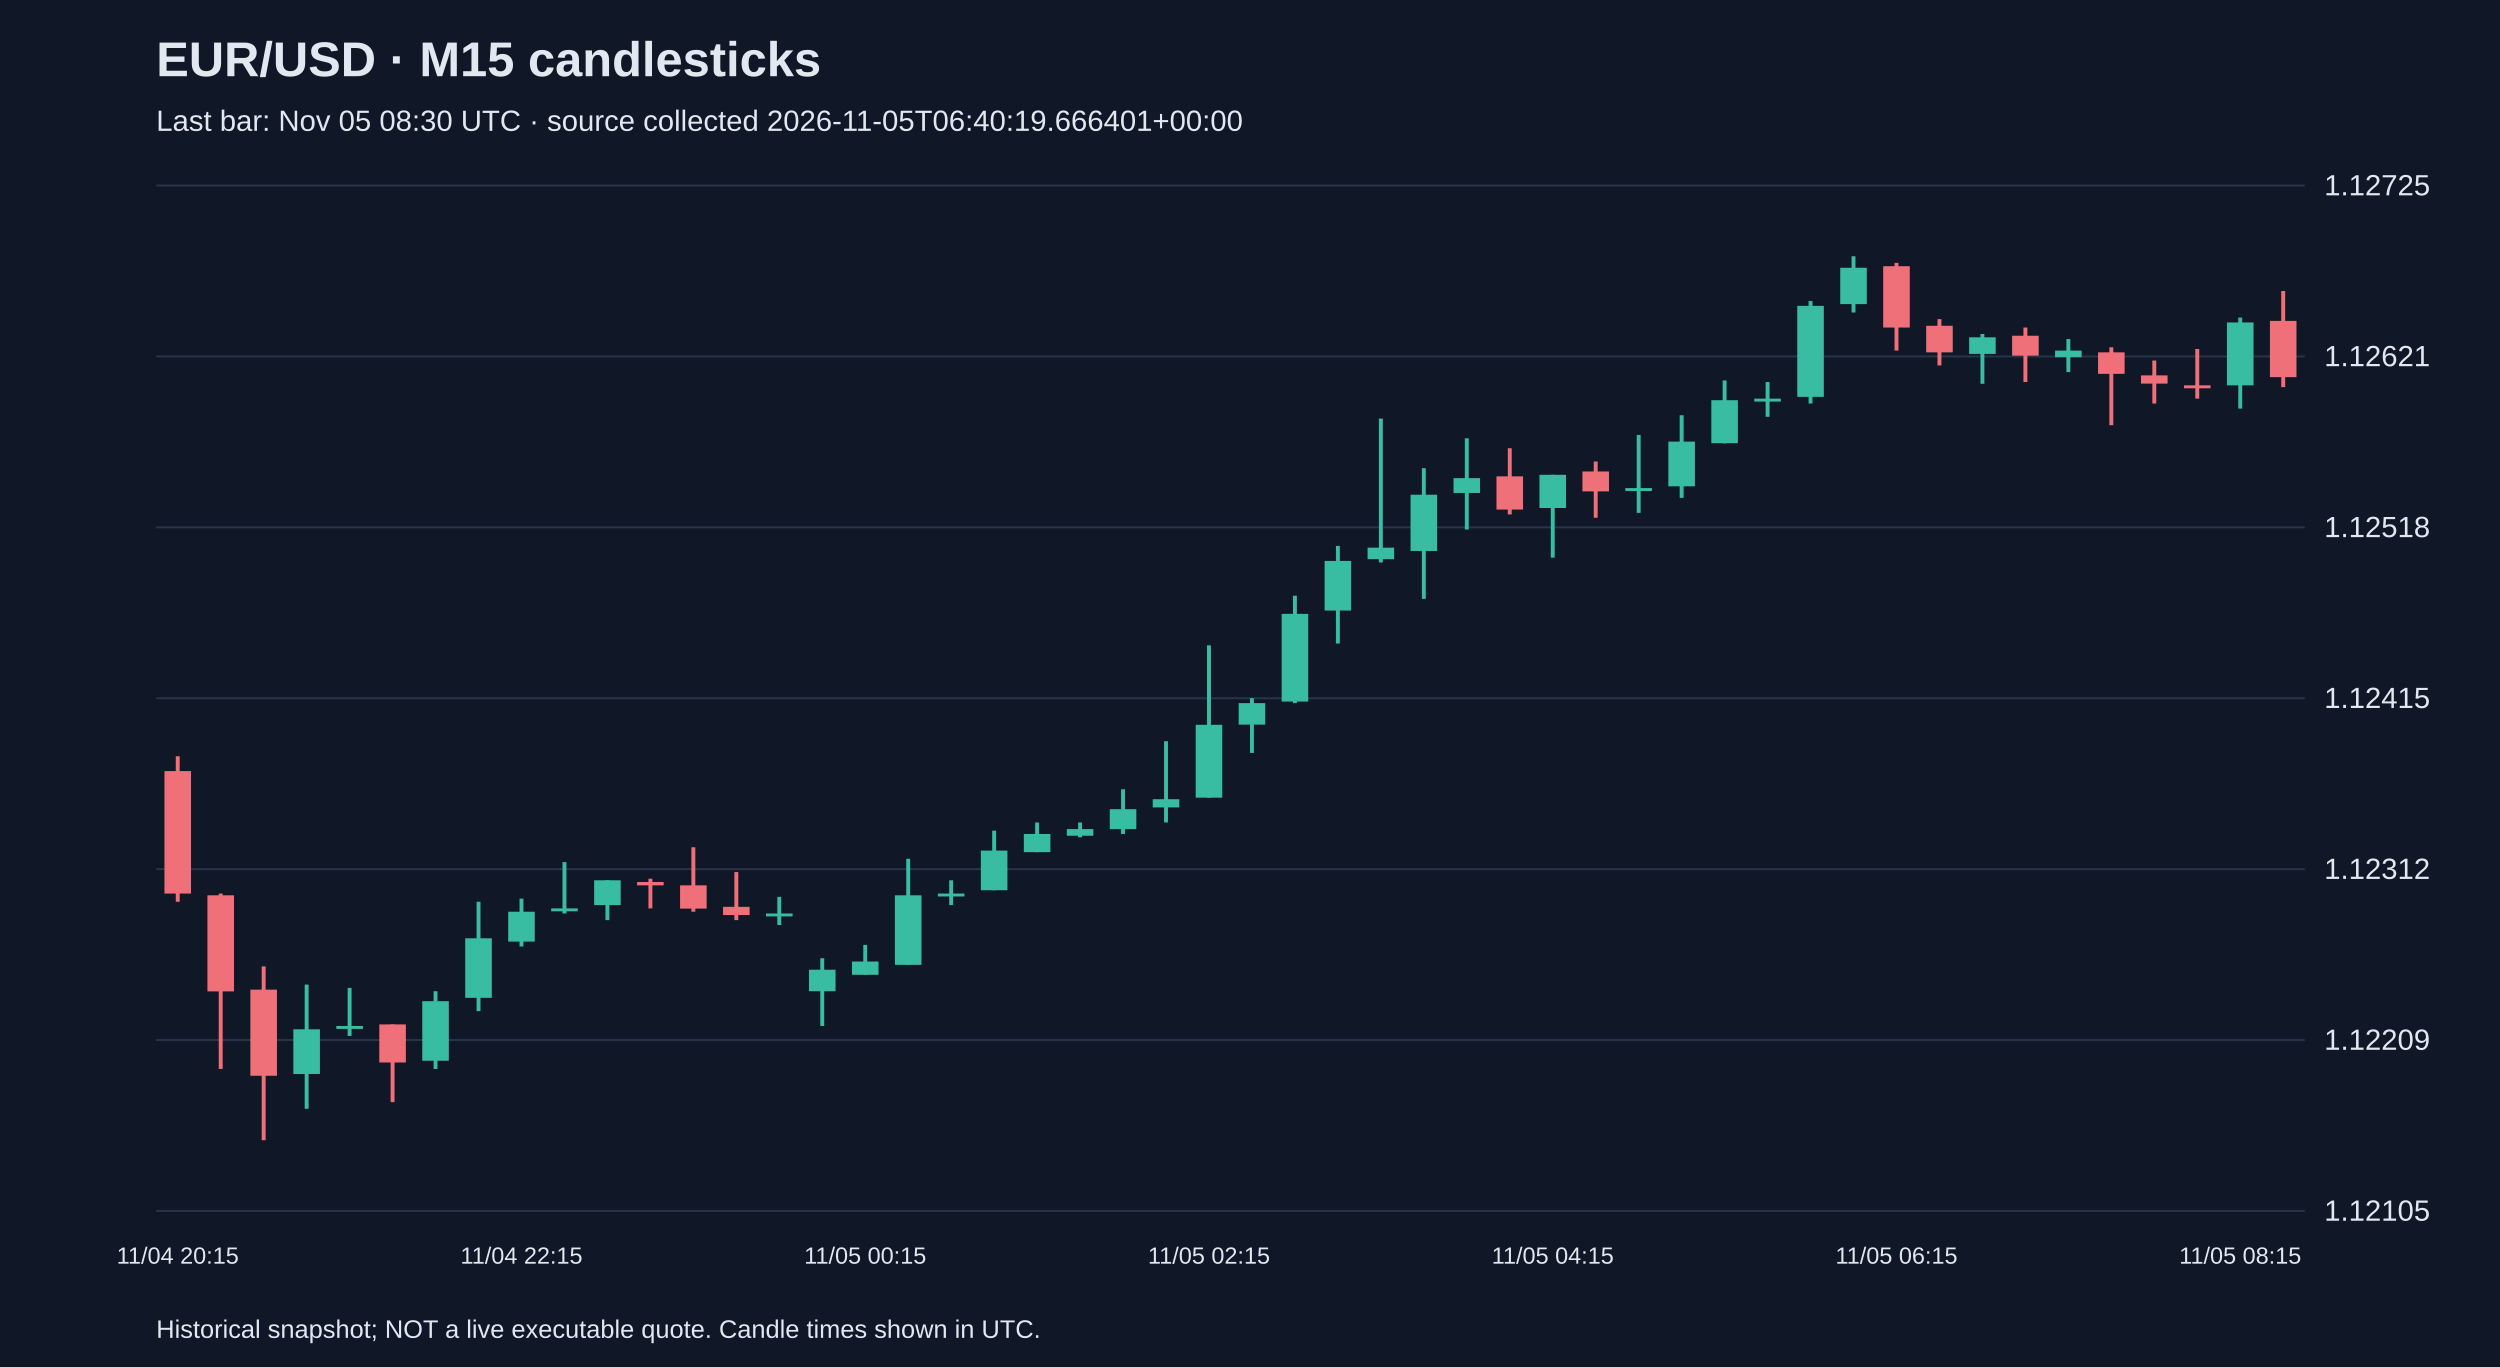
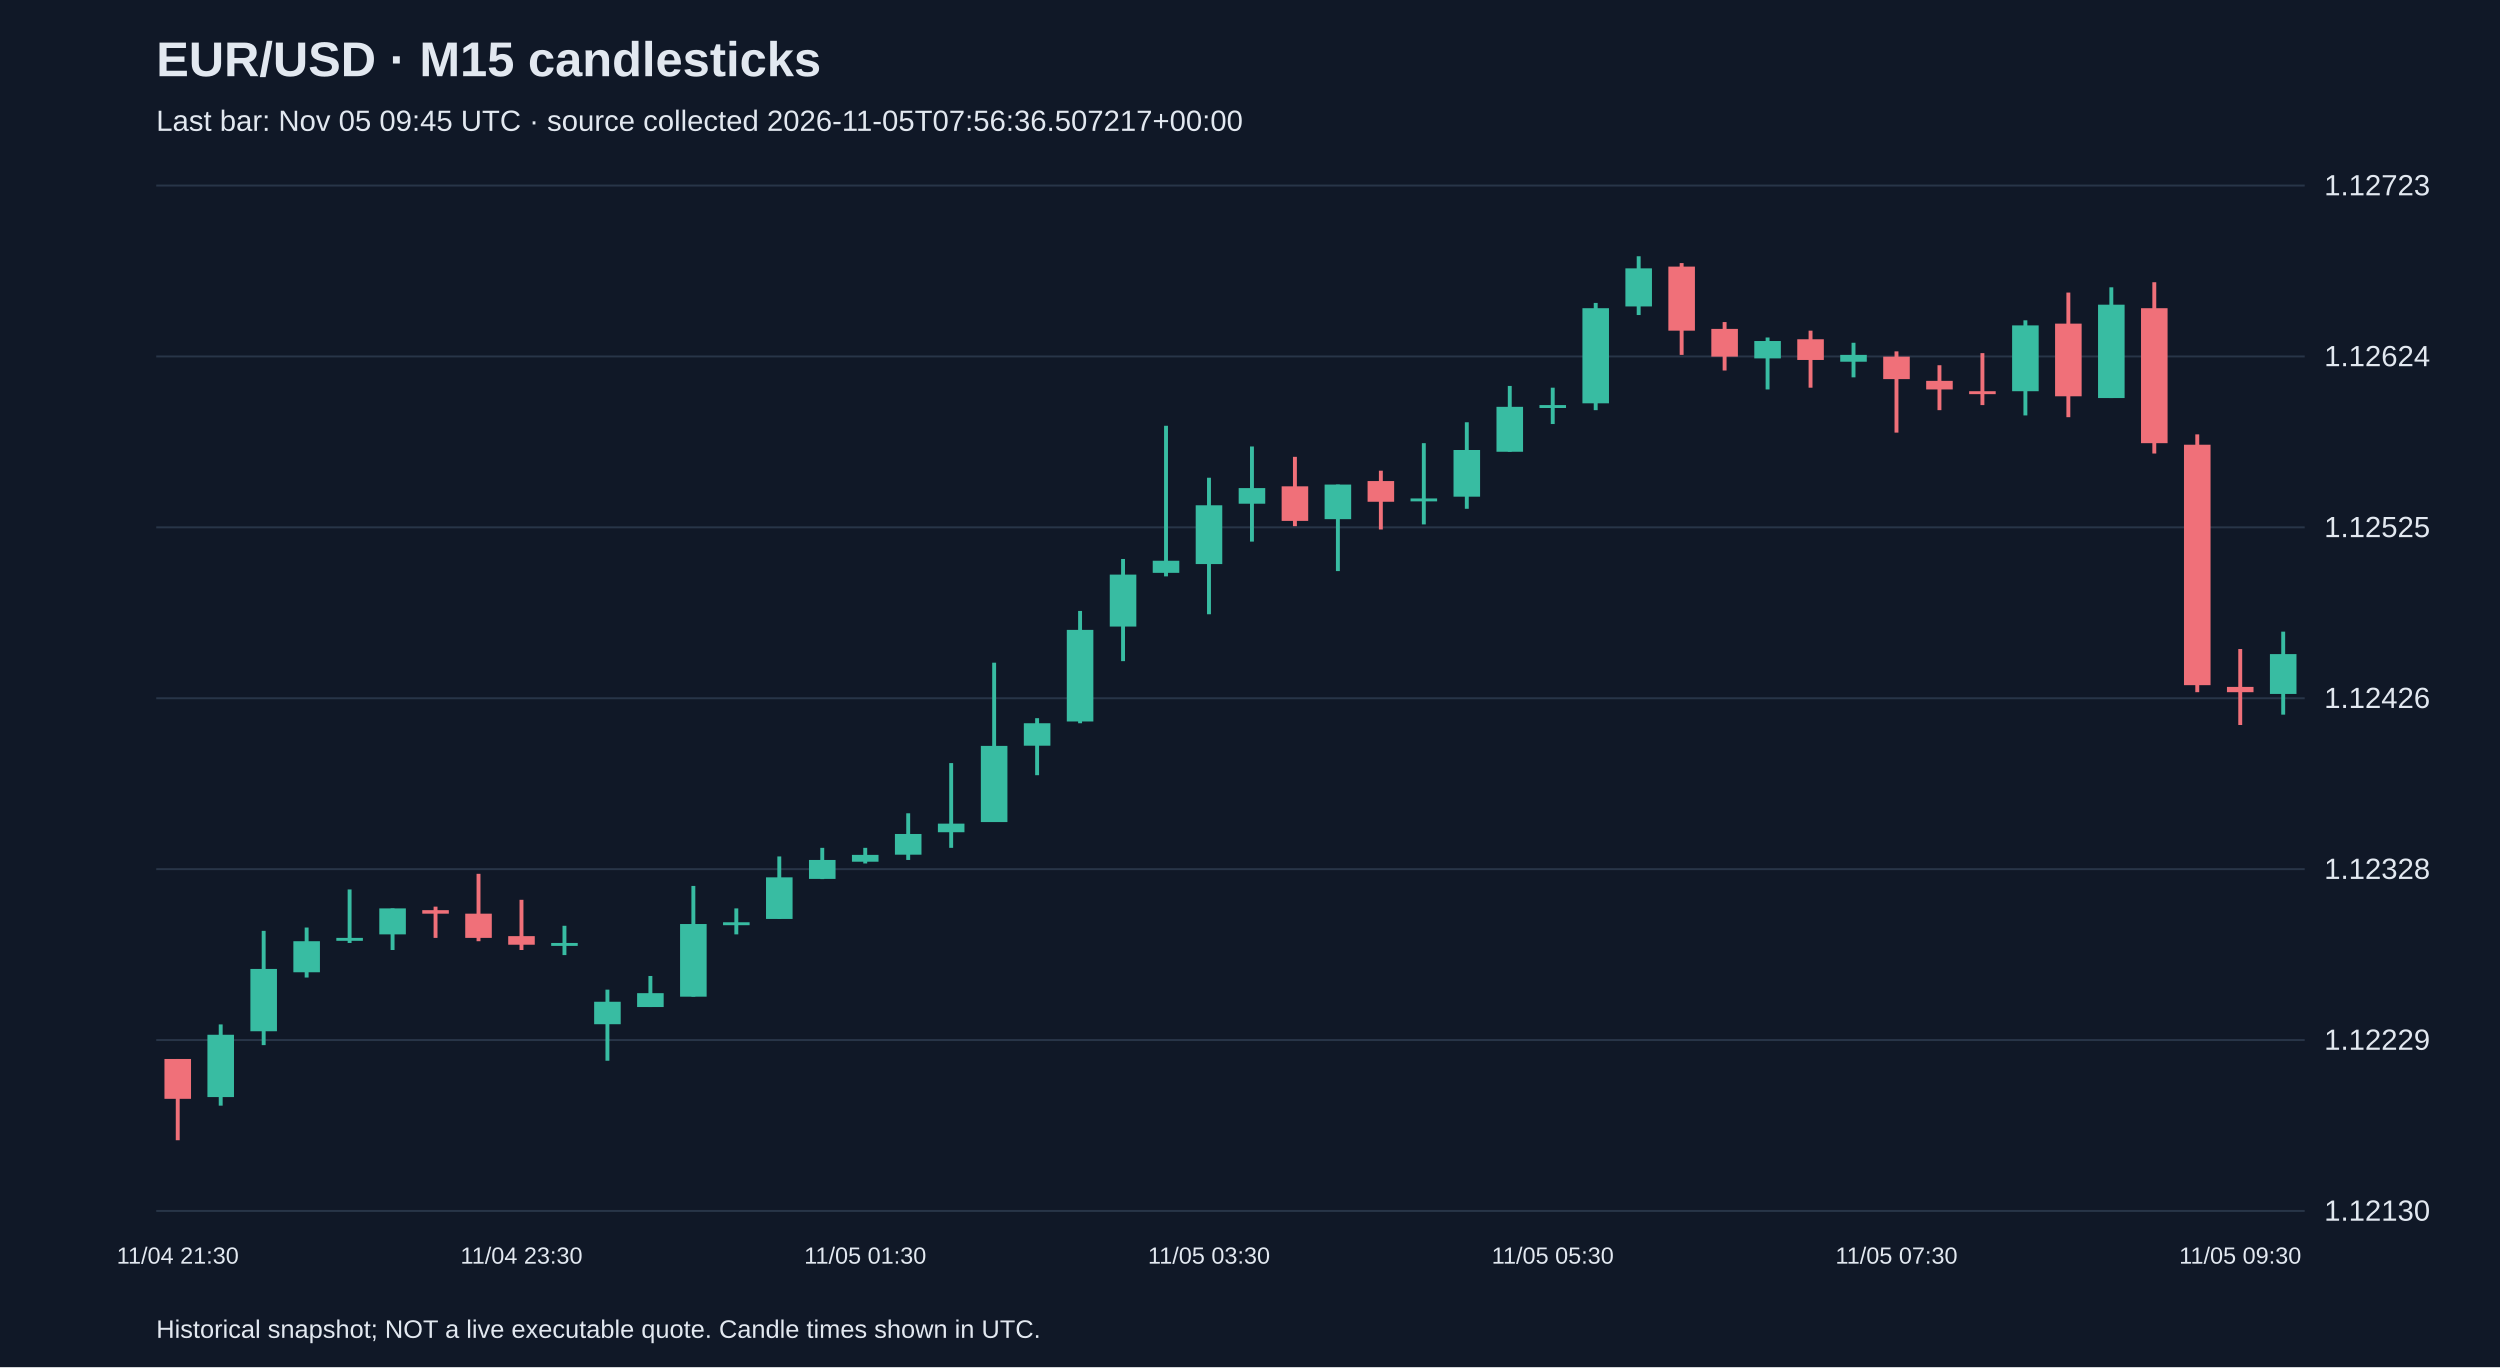
<svg xmlns="http://www.w3.org/2000/svg" viewBox="0 0 1280 700">
  <rect width="100%" height="100%" fill="#101827" />
  <style>text{font-family:Arial,sans-serif;fill:#e2e8f0}</style>
  <text x="80" y="39" font-size="25" font-weight="bold">EUR/USD · M15 candlesticks</text>
-   <text x="80" y="67" font-size="15" fill="#a6b1c5">Last bar: Nov 05 08:30 UTC · source collected 2026-11-05T06:40:19.666401+00:00</text>
+   <text x="80" y="67" font-size="15" fill="#a6b1c5">Last bar: Nov 05 09:45 UTC · source collected 2026-11-05T07:56:36.507217+00:00</text>
  <line x1="80" y1="620.0" x2="1180" y2="620.0" stroke="#283548" />
-   <text x="1190" y="625.0" font-size="15">1.12105</text>
+   <text x="1190" y="625.0" font-size="15">1.12130</text>
  <line x1="80" y1="532.5" x2="1180" y2="532.5" stroke="#283548" />
-   <text x="1190" y="537.5" font-size="15">1.12209</text>
+   <text x="1190" y="537.5" font-size="15">1.12229</text>
  <line x1="80" y1="445.0" x2="1180" y2="445.0" stroke="#283548" />
-   <text x="1190" y="450.0" font-size="15">1.12312</text>
+   <text x="1190" y="450.0" font-size="15">1.12328</text>
  <line x1="80" y1="357.5" x2="1180" y2="357.5" stroke="#283548" />
-   <text x="1190" y="362.5" font-size="15">1.12415</text>
+   <text x="1190" y="362.5" font-size="15">1.12426</text>
  <line x1="80" y1="270.0" x2="1180" y2="270.0" stroke="#283548" />
-   <text x="1190" y="275.0" font-size="15">1.12518</text>
+   <text x="1190" y="275.0" font-size="15">1.12525</text>
  <line x1="80" y1="182.5" x2="1180" y2="182.5" stroke="#283548" />
-   <text x="1190" y="187.5" font-size="15">1.12621</text>
+   <text x="1190" y="187.5" font-size="15">1.12624</text>
  <line x1="80" y1="95.0" x2="1180" y2="95.0" stroke="#283548" />
-   <text x="1190" y="100.0" font-size="15">1.12725</text>
-   <line x1="91.0" y1="387.2" x2="91.0" y2="461.7" stroke="#f07079" stroke-width="2" />
-   <rect x="84.2" y="394.8" width="13.6" height="62.7" fill="#f07079" />
-   <text x="91.0" y="647" text-anchor="middle" font-size="12">11/04 20:15</text>
-   <line x1="113.0" y1="457.5" x2="113.0" y2="547.3" stroke="#f07079" stroke-width="2" />
-   <rect x="106.2" y="458.4" width="13.6" height="49.2" fill="#f07079" />
-   <line x1="135.0" y1="494.8" x2="135.0" y2="583.8" stroke="#f07079" stroke-width="2" />
-   <rect x="128.2" y="506.7" width="13.6" height="44.1" fill="#f07079" />
-   <line x1="157.0" y1="504.1" x2="157.0" y2="567.7" stroke="#38bca2" stroke-width="2" />
-   <rect x="150.2" y="527.0" width="13.6" height="22.9" fill="#38bca2" />
-   <line x1="179.0" y1="505.8" x2="179.0" y2="530.4" stroke="#38bca2" stroke-width="2" />
-   <rect x="172.2" y="525.3" width="13.6" height="1.5" fill="#38bca2" />
-   <line x1="201.0" y1="524.5" x2="201.0" y2="564.3" stroke="#f07079" stroke-width="2" />
-   <rect x="194.2" y="524.5" width="13.6" height="19.5" fill="#f07079" />
-   <line x1="223.0" y1="507.5" x2="223.0" y2="547.3" stroke="#38bca2" stroke-width="2" />
-   <rect x="216.2" y="512.6" width="13.6" height="30.5" fill="#38bca2" />
-   <line x1="245.0" y1="461.7" x2="245.0" y2="517.7" stroke="#38bca2" stroke-width="2" />
-   <rect x="238.2" y="480.4" width="13.6" height="30.5" fill="#38bca2" />
-   <line x1="267.0" y1="460.1" x2="267.0" y2="484.6" stroke="#38bca2" stroke-width="2" />
-   <rect x="260.2" y="466.8" width="13.6" height="15.3" fill="#38bca2" />
-   <text x="267.0" y="647" text-anchor="middle" font-size="12">11/04 22:15</text>
-   <line x1="289.0" y1="441.4" x2="289.0" y2="467.7" stroke="#38bca2" stroke-width="2" />
-   <rect x="282.2" y="465.1" width="13.6" height="1.5" fill="#38bca2" />
-   <line x1="311.0" y1="450.7" x2="311.0" y2="471.1" stroke="#38bca2" stroke-width="2" />
-   <rect x="304.2" y="450.7" width="13.6" height="12.7" fill="#38bca2" />
-   <line x1="333.0" y1="449.9" x2="333.0" y2="465.1" stroke="#f07079" stroke-width="2" />
-   <rect x="326.2" y="451.6" width="13.6" height="1.7" fill="#f07079" />
-   <line x1="355.0" y1="433.8" x2="355.0" y2="466.8" stroke="#f07079" stroke-width="2" />
-   <rect x="348.2" y="453.3" width="13.6" height="11.9" fill="#f07079" />
-   <line x1="377.0" y1="446.5" x2="377.0" y2="471.1" stroke="#f07079" stroke-width="2" />
-   <rect x="370.2" y="464.3" width="13.6" height="4.2" fill="#f07079" />
-   <line x1="399.0" y1="459.2" x2="399.0" y2="473.6" stroke="#38bca2" stroke-width="2" />
-   <rect x="392.2" y="467.7" width="13.6" height="1.5" fill="#38bca2" />
-   <line x1="421.0" y1="490.6" x2="421.0" y2="525.3" stroke="#38bca2" stroke-width="2" />
-   <rect x="414.2" y="496.5" width="13.6" height="11.0" fill="#38bca2" />
-   <line x1="443.0" y1="483.8" x2="443.0" y2="499.0" stroke="#38bca2" stroke-width="2" />
-   <rect x="436.2" y="492.3" width="13.6" height="6.8" fill="#38bca2" />
-   <text x="443.0" y="647" text-anchor="middle" font-size="12">11/05 00:15</text>
-   <line x1="465.0" y1="439.7" x2="465.0" y2="494.0" stroke="#38bca2" stroke-width="2" />
-   <rect x="458.2" y="458.4" width="13.6" height="35.6" fill="#38bca2" />
-   <line x1="487.0" y1="450.7" x2="487.0" y2="463.4" stroke="#38bca2" stroke-width="2" />
-   <rect x="480.2" y="457.5" width="13.6" height="1.5" fill="#38bca2" />
-   <line x1="509.0" y1="425.3" x2="509.0" y2="455.8" stroke="#38bca2" stroke-width="2" />
-   <rect x="502.2" y="435.5" width="13.6" height="20.3" fill="#38bca2" />
-   <line x1="531.0" y1="421.1" x2="531.0" y2="436.3" stroke="#38bca2" stroke-width="2" />
-   <rect x="524.2" y="427.0" width="13.6" height="9.3" fill="#38bca2" />
-   <line x1="553.0" y1="421.1" x2="553.0" y2="428.7" stroke="#38bca2" stroke-width="2" />
-   <rect x="546.2" y="424.5" width="13.6" height="3.4" fill="#38bca2" />
-   <line x1="575.0" y1="404.1" x2="575.0" y2="427.0" stroke="#38bca2" stroke-width="2" />
-   <rect x="568.2" y="414.3" width="13.6" height="10.2" fill="#38bca2" />
-   <line x1="597.0" y1="379.5" x2="597.0" y2="421.1" stroke="#38bca2" stroke-width="2" />
-   <rect x="590.2" y="409.2" width="13.6" height="4.2" fill="#38bca2" />
-   <line x1="619.0" y1="330.4" x2="619.0" y2="408.4" stroke="#38bca2" stroke-width="2" />
-   <rect x="612.2" y="371.1" width="13.6" height="37.3" fill="#38bca2" />
-   <text x="619.0" y="647" text-anchor="middle" font-size="12">11/05 02:15</text>
-   <line x1="641.0" y1="357.5" x2="641.0" y2="385.5" stroke="#38bca2" stroke-width="2" />
-   <rect x="634.2" y="360.0" width="13.6" height="11.0" fill="#38bca2" />
-   <line x1="663.0" y1="305.0" x2="663.0" y2="360.0" stroke="#38bca2" stroke-width="2" />
-   <rect x="656.2" y="314.3" width="13.6" height="44.9" fill="#38bca2" />
-   <line x1="685.0" y1="279.5" x2="685.0" y2="329.5" stroke="#38bca2" stroke-width="2" />
-   <rect x="678.2" y="287.2" width="13.6" height="25.4" fill="#38bca2" />
-   <line x1="707.0" y1="214.3" x2="707.0" y2="288.0" stroke="#38bca2" stroke-width="2" />
-   <rect x="700.2" y="280.4" width="13.6" height="5.9" fill="#38bca2" />
-   <line x1="729.0" y1="239.7" x2="729.0" y2="306.6" stroke="#38bca2" stroke-width="2" />
-   <rect x="722.2" y="253.3" width="13.6" height="28.8" fill="#38bca2" />
-   <line x1="751.0" y1="224.4" x2="751.0" y2="271.1" stroke="#38bca2" stroke-width="2" />
-   <rect x="744.2" y="244.8" width="13.6" height="7.6" fill="#38bca2" />
-   <line x1="773.0" y1="229.5" x2="773.0" y2="263.4" stroke="#f07079" stroke-width="2" />
-   <rect x="766.2" y="243.9" width="13.6" height="17.0" fill="#f07079" />
-   <line x1="795.0" y1="243.1" x2="795.0" y2="285.5" stroke="#38bca2" stroke-width="2" />
-   <rect x="788.2" y="243.1" width="13.6" height="17.0" fill="#38bca2" />
-   <text x="795.0" y="647" text-anchor="middle" font-size="12">11/05 04:15</text>
-   <line x1="817.0" y1="236.3" x2="817.0" y2="265.1" stroke="#f07079" stroke-width="2" />
-   <rect x="810.2" y="241.4" width="13.6" height="10.2" fill="#f07079" />
-   <line x1="839.0" y1="222.7" x2="839.0" y2="262.6" stroke="#38bca2" stroke-width="2" />
-   <rect x="832.2" y="249.9" width="13.6" height="1.5" fill="#38bca2" />
-   <line x1="861.0" y1="212.6" x2="861.0" y2="254.9" stroke="#38bca2" stroke-width="2" />
-   <rect x="854.2" y="226.1" width="13.6" height="22.9" fill="#38bca2" />
-   <line x1="883.0" y1="194.8" x2="883.0" y2="227.0" stroke="#38bca2" stroke-width="2" />
-   <rect x="876.2" y="204.9" width="13.6" height="22.0" fill="#38bca2" />
-   <line x1="905.0" y1="195.6" x2="905.0" y2="213.4" stroke="#38bca2" stroke-width="2" />
-   <rect x="898.2" y="204.1" width="13.6" height="1.5" fill="#38bca2" />
-   <line x1="927.0" y1="154.1" x2="927.0" y2="206.6" stroke="#38bca2" stroke-width="2" />
-   <rect x="920.2" y="156.6" width="13.6" height="46.6" fill="#38bca2" />
-   <line x1="949.0" y1="131.2" x2="949.0" y2="160.0" stroke="#38bca2" stroke-width="2" />
-   <rect x="942.2" y="137.1" width="13.6" height="18.6" fill="#38bca2" />
-   <line x1="971.0" y1="134.6" x2="971.0" y2="179.5" stroke="#f07079" stroke-width="2" />
-   <rect x="964.2" y="136.3" width="13.6" height="31.4" fill="#f07079" />
-   <text x="971.0" y="647" text-anchor="middle" font-size="12">11/05 06:15</text>
-   <line x1="993.0" y1="163.4" x2="993.0" y2="187.1" stroke="#f07079" stroke-width="2" />
-   <rect x="986.2" y="166.8" width="13.6" height="13.6" fill="#f07079" />
-   <line x1="1015.0" y1="171.0" x2="1015.0" y2="196.5" stroke="#38bca2" stroke-width="2" />
-   <rect x="1008.2" y="172.7" width="13.6" height="8.5" fill="#38bca2" />
-   <line x1="1037.0" y1="167.7" x2="1037.0" y2="195.6" stroke="#f07079" stroke-width="2" />
-   <rect x="1030.2" y="171.9" width="13.6" height="10.2" fill="#f07079" />
-   <line x1="1059.0" y1="173.6" x2="1059.0" y2="190.5" stroke="#38bca2" stroke-width="2" />
-   <rect x="1052.2" y="179.5" width="13.6" height="3.4" fill="#38bca2" />
-   <line x1="1081.0" y1="177.8" x2="1081.0" y2="217.7" stroke="#f07079" stroke-width="2" />
-   <rect x="1074.2" y="180.4" width="13.6" height="11.0" fill="#f07079" />
-   <line x1="1103.0" y1="184.6" x2="1103.0" y2="206.6" stroke="#f07079" stroke-width="2" />
-   <rect x="1096.2" y="192.2" width="13.6" height="4.2" fill="#f07079" />
-   <line x1="1125.0" y1="178.7" x2="1125.0" y2="204.1" stroke="#f07079" stroke-width="2" />
-   <rect x="1118.2" y="197.3" width="13.6" height="1.5" fill="#f07079" />
-   <line x1="1147.0" y1="162.6" x2="1147.0" y2="209.2" stroke="#38bca2" stroke-width="2" />
-   <rect x="1140.2" y="165.1" width="13.6" height="32.2" fill="#38bca2" />
-   <text x="1147.0" y="647" text-anchor="middle" font-size="12">11/05 08:15</text>
-   <line x1="1169.0" y1="149.0" x2="1169.0" y2="198.2" stroke="#f07079" stroke-width="2" />
-   <rect x="1162.2" y="164.3" width="13.6" height="28.8" fill="#f07079" />
+   <text x="1190" y="100.0" font-size="15">1.12723</text>
+   <line x1="91.0" y1="542.2" x2="91.0" y2="583.8" stroke="#f07079" stroke-width="2" />
+   <rect x="84.2" y="542.2" width="13.6" height="20.4" fill="#f07079" />
+   <text x="91.0" y="647" text-anchor="middle" font-size="12">11/04 21:30</text>
+   <line x1="113.0" y1="524.5" x2="113.0" y2="566.1" stroke="#38bca2" stroke-width="2" />
+   <rect x="106.2" y="529.8" width="13.6" height="31.9" fill="#38bca2" />
+   <line x1="135.0" y1="476.6" x2="135.0" y2="535.1" stroke="#38bca2" stroke-width="2" />
+   <rect x="128.2" y="496.1" width="13.6" height="31.9" fill="#38bca2" />
+   <line x1="157.0" y1="474.9" x2="157.0" y2="500.5" stroke="#38bca2" stroke-width="2" />
+   <rect x="150.2" y="481.9" width="13.6" height="15.9" fill="#38bca2" />
+   <line x1="179.0" y1="455.4" x2="179.0" y2="482.8" stroke="#38bca2" stroke-width="2" />
+   <rect x="172.2" y="480.2" width="13.6" height="1.5" fill="#38bca2" />
+   <line x1="201.0" y1="465.1" x2="201.0" y2="486.4" stroke="#38bca2" stroke-width="2" />
+   <rect x="194.2" y="465.1" width="13.6" height="13.3" fill="#38bca2" />
+   <line x1="223.0" y1="464.2" x2="223.0" y2="480.2" stroke="#f07079" stroke-width="2" />
+   <rect x="216.2" y="466.0" width="13.6" height="1.8" fill="#f07079" />
+   <line x1="245.0" y1="447.4" x2="245.0" y2="481.9" stroke="#f07079" stroke-width="2" />
+   <rect x="238.2" y="467.8" width="13.6" height="12.4" fill="#f07079" />
+   <line x1="267.0" y1="460.7" x2="267.0" y2="486.4" stroke="#f07079" stroke-width="2" />
+   <rect x="260.2" y="479.3" width="13.6" height="4.4" fill="#f07079" />
+   <text x="267.0" y="647" text-anchor="middle" font-size="12">11/04 23:30</text>
+   <line x1="289.0" y1="474.0" x2="289.0" y2="489.0" stroke="#38bca2" stroke-width="2" />
+   <rect x="282.2" y="482.8" width="13.6" height="1.5" fill="#38bca2" />
+   <line x1="311.0" y1="506.7" x2="311.0" y2="543.1" stroke="#38bca2" stroke-width="2" />
+   <rect x="304.2" y="512.9" width="13.6" height="11.5" fill="#38bca2" />
+   <line x1="333.0" y1="499.7" x2="333.0" y2="515.6" stroke="#38bca2" stroke-width="2" />
+   <rect x="326.2" y="508.5" width="13.6" height="7.1" fill="#38bca2" />
+   <line x1="355.0" y1="453.6" x2="355.0" y2="510.3" stroke="#38bca2" stroke-width="2" />
+   <rect x="348.2" y="473.1" width="13.6" height="37.2" fill="#38bca2" />
+   <line x1="377.0" y1="465.1" x2="377.0" y2="478.4" stroke="#38bca2" stroke-width="2" />
+   <rect x="370.2" y="472.2" width="13.6" height="1.5" fill="#38bca2" />
+   <line x1="399.0" y1="438.5" x2="399.0" y2="470.4" stroke="#38bca2" stroke-width="2" />
+   <rect x="392.2" y="449.2" width="13.6" height="21.3" fill="#38bca2" />
+   <line x1="421.0" y1="434.1" x2="421.0" y2="450.1" stroke="#38bca2" stroke-width="2" />
+   <rect x="414.2" y="440.3" width="13.6" height="9.7" fill="#38bca2" />
+   <line x1="443.0" y1="434.1" x2="443.0" y2="442.1" stroke="#38bca2" stroke-width="2" />
+   <rect x="436.2" y="437.7" width="13.6" height="3.5" fill="#38bca2" />
+   <text x="443.0" y="647" text-anchor="middle" font-size="12">11/05 01:30</text>
+   <line x1="465.0" y1="416.4" x2="465.0" y2="440.3" stroke="#38bca2" stroke-width="2" />
+   <rect x="458.2" y="427.0" width="13.6" height="10.6" fill="#38bca2" />
+   <line x1="487.0" y1="390.7" x2="487.0" y2="434.1" stroke="#38bca2" stroke-width="2" />
+   <rect x="480.2" y="421.7" width="13.6" height="4.4" fill="#38bca2" />
+   <line x1="509.0" y1="339.3" x2="509.0" y2="420.8" stroke="#38bca2" stroke-width="2" />
+   <rect x="502.2" y="381.9" width="13.6" height="39.0" fill="#38bca2" />
+   <line x1="531.0" y1="367.7" x2="531.0" y2="396.9" stroke="#38bca2" stroke-width="2" />
+   <rect x="524.2" y="370.3" width="13.6" height="11.5" fill="#38bca2" />
+   <line x1="553.0" y1="312.8" x2="553.0" y2="370.3" stroke="#38bca2" stroke-width="2" />
+   <rect x="546.2" y="322.5" width="13.6" height="46.9" fill="#38bca2" />
+   <line x1="575.0" y1="286.2" x2="575.0" y2="338.5" stroke="#38bca2" stroke-width="2" />
+   <rect x="568.2" y="294.2" width="13.6" height="26.6" fill="#38bca2" />
+   <line x1="597.0" y1="218.0" x2="597.0" y2="295.1" stroke="#38bca2" stroke-width="2" />
+   <rect x="590.2" y="287.1" width="13.6" height="6.2" fill="#38bca2" />
+   <line x1="619.0" y1="244.6" x2="619.0" y2="314.5" stroke="#38bca2" stroke-width="2" />
+   <rect x="612.2" y="258.7" width="13.6" height="30.1" fill="#38bca2" />
+   <text x="619.0" y="647" text-anchor="middle" font-size="12">11/05 03:30</text>
+   <line x1="641.0" y1="228.6" x2="641.0" y2="277.3" stroke="#38bca2" stroke-width="2" />
+   <rect x="634.2" y="249.9" width="13.6" height="8.0" fill="#38bca2" />
+   <line x1="663.0" y1="233.9" x2="663.0" y2="269.4" stroke="#f07079" stroke-width="2" />
+   <rect x="656.2" y="249.0" width="13.6" height="17.7" fill="#f07079" />
+   <line x1="685.0" y1="248.1" x2="685.0" y2="292.4" stroke="#38bca2" stroke-width="2" />
+   <rect x="678.2" y="248.1" width="13.6" height="17.7" fill="#38bca2" />
+   <line x1="707.0" y1="241.0" x2="707.0" y2="271.1" stroke="#f07079" stroke-width="2" />
+   <rect x="700.2" y="246.3" width="13.6" height="10.6" fill="#f07079" />
+   <line x1="729.0" y1="226.9" x2="729.0" y2="268.5" stroke="#38bca2" stroke-width="2" />
+   <rect x="722.2" y="255.2" width="13.6" height="1.5" fill="#38bca2" />
+   <line x1="751.0" y1="216.2" x2="751.0" y2="260.5" stroke="#38bca2" stroke-width="2" />
+   <rect x="744.2" y="230.4" width="13.6" height="23.9" fill="#38bca2" />
+   <line x1="773.0" y1="197.6" x2="773.0" y2="231.3" stroke="#38bca2" stroke-width="2" />
+   <rect x="766.2" y="208.3" width="13.6" height="23.0" fill="#38bca2" />
+   <line x1="795.0" y1="198.5" x2="795.0" y2="217.1" stroke="#38bca2" stroke-width="2" />
+   <rect x="788.2" y="207.4" width="13.6" height="1.5" fill="#38bca2" />
+   <text x="795.0" y="647" text-anchor="middle" font-size="12">11/05 05:30</text>
+   <line x1="817.0" y1="155.1" x2="817.0" y2="210.0" stroke="#38bca2" stroke-width="2" />
+   <rect x="810.2" y="157.8" width="13.6" height="48.7" fill="#38bca2" />
+   <line x1="839.0" y1="131.2" x2="839.0" y2="161.3" stroke="#38bca2" stroke-width="2" />
+   <rect x="832.2" y="137.4" width="13.6" height="19.5" fill="#38bca2" />
+   <line x1="861.0" y1="134.7" x2="861.0" y2="181.7" stroke="#f07079" stroke-width="2" />
+   <rect x="854.2" y="136.5" width="13.6" height="32.8" fill="#f07079" />
+   <line x1="883.0" y1="164.9" x2="883.0" y2="189.7" stroke="#f07079" stroke-width="2" />
+   <rect x="876.2" y="168.4" width="13.6" height="14.2" fill="#f07079" />
+   <line x1="905.0" y1="172.8" x2="905.0" y2="199.4" stroke="#38bca2" stroke-width="2" />
+   <rect x="898.2" y="174.6" width="13.6" height="8.9" fill="#38bca2" />
+   <line x1="927.0" y1="169.3" x2="927.0" y2="198.5" stroke="#f07079" stroke-width="2" />
+   <rect x="920.2" y="173.7" width="13.6" height="10.6" fill="#f07079" />
+   <line x1="949.0" y1="175.5" x2="949.0" y2="193.2" stroke="#38bca2" stroke-width="2" />
+   <rect x="942.2" y="181.7" width="13.6" height="3.5" fill="#38bca2" />
+   <line x1="971.0" y1="179.9" x2="971.0" y2="221.5" stroke="#f07079" stroke-width="2" />
+   <rect x="964.2" y="182.6" width="13.6" height="11.5" fill="#f07079" />
+   <text x="971.0" y="647" text-anchor="middle" font-size="12">11/05 07:30</text>
+   <line x1="993.0" y1="187.0" x2="993.0" y2="210.0" stroke="#f07079" stroke-width="2" />
+   <rect x="986.2" y="195.0" width="13.6" height="4.4" fill="#f07079" />
+   <line x1="1015.0" y1="180.8" x2="1015.0" y2="207.4" stroke="#f07079" stroke-width="2" />
+   <rect x="1008.2" y="200.3" width="13.6" height="1.5" fill="#f07079" />
+   <line x1="1037.0" y1="164.0" x2="1037.0" y2="212.7" stroke="#38bca2" stroke-width="2" />
+   <rect x="1030.2" y="166.6" width="13.6" height="33.7" fill="#38bca2" />
+   <line x1="1059.0" y1="149.8" x2="1059.0" y2="213.6" stroke="#f07079" stroke-width="2" />
+   <rect x="1052.2" y="165.7" width="13.6" height="37.2" fill="#f07079" />
+   <line x1="1081.0" y1="147.1" x2="1081.0" y2="203.8" stroke="#38bca2" stroke-width="2" />
+   <rect x="1074.2" y="156.0" width="13.6" height="47.8" fill="#38bca2" />
+   <line x1="1103.0" y1="144.5" x2="1103.0" y2="232.2" stroke="#f07079" stroke-width="2" />
+   <rect x="1096.2" y="157.8" width="13.6" height="69.1" fill="#f07079" />
+   <line x1="1125.0" y1="222.4" x2="1125.0" y2="354.4" stroke="#f07079" stroke-width="2" />
+   <rect x="1118.2" y="227.7" width="13.6" height="123.1" fill="#f07079" />
+   <line x1="1147.0" y1="332.3" x2="1147.0" y2="371.2" stroke="#f07079" stroke-width="2" />
+   <rect x="1140.2" y="351.7" width="13.6" height="2.7" fill="#f07079" />
+   <text x="1147.0" y="647" text-anchor="middle" font-size="12">11/05 09:30</text>
+   <line x1="1169.0" y1="323.4" x2="1169.0" y2="365.9" stroke="#38bca2" stroke-width="2" />
+   <rect x="1162.2" y="334.9" width="13.6" height="20.4" fill="#38bca2" />
  <text x="80" y="685" font-size="13">Historical snapshot; NOT a live executable quote. Candle times shown in UTC.</text>
</svg>
